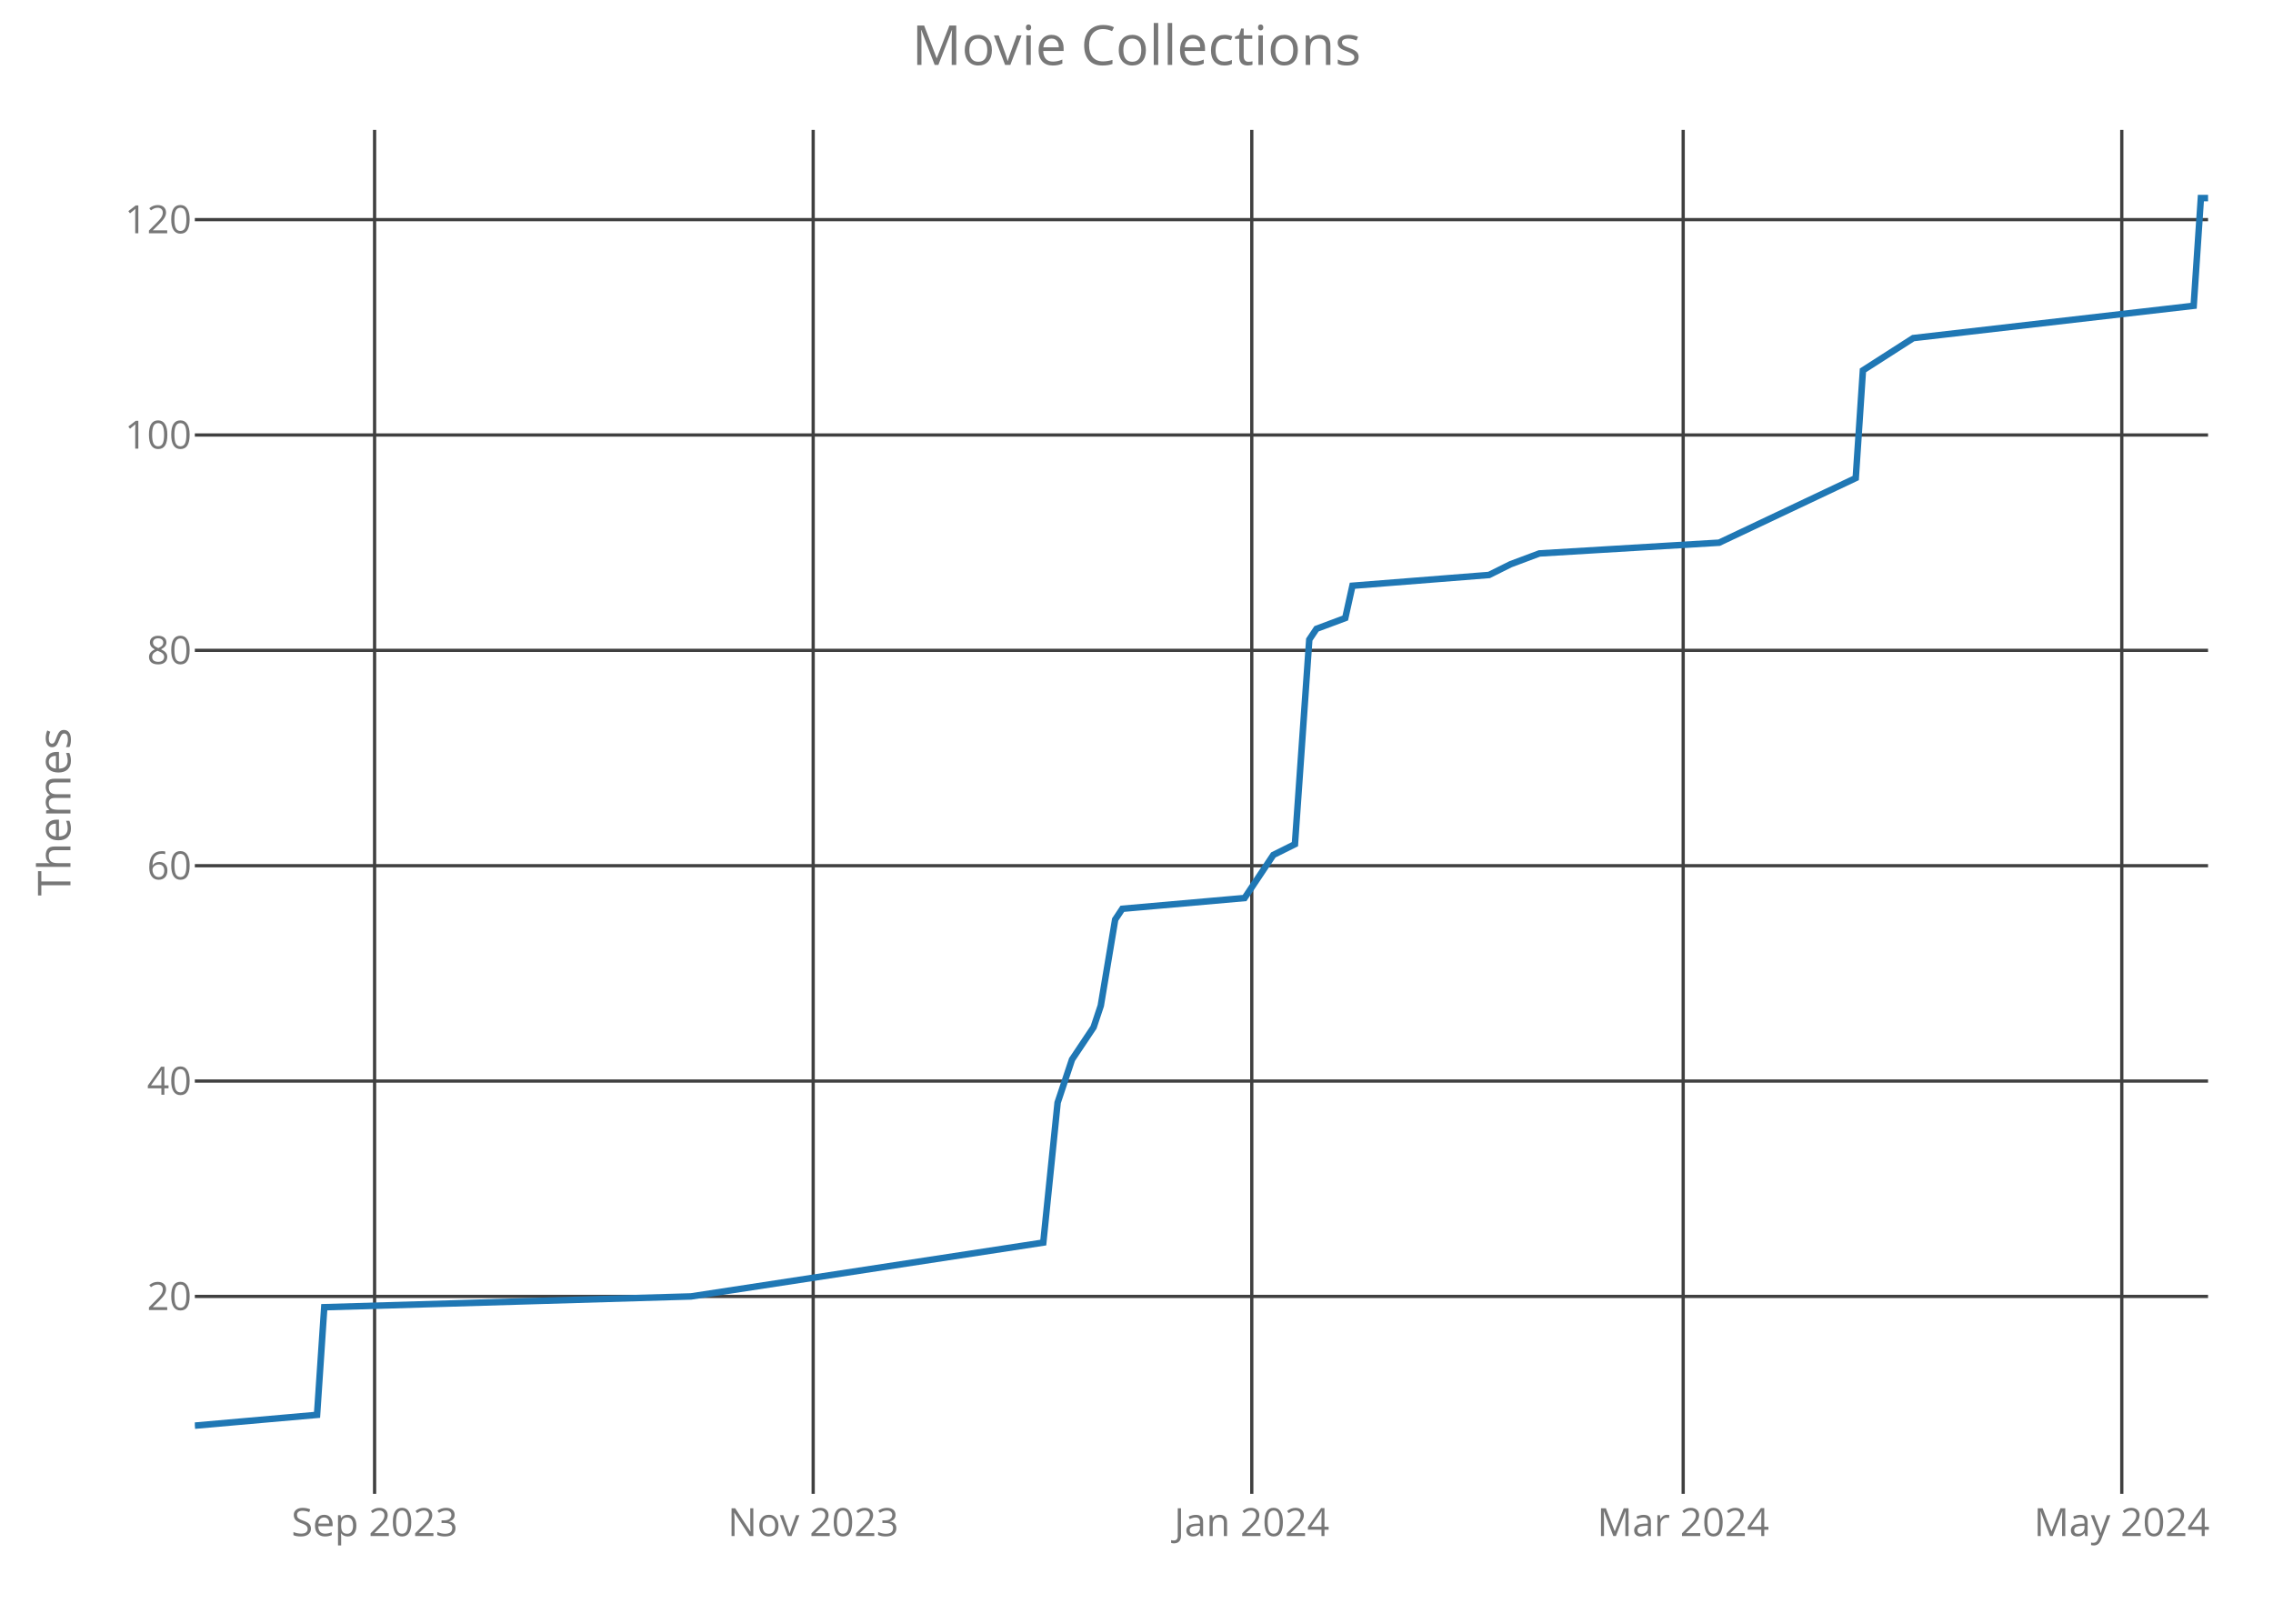
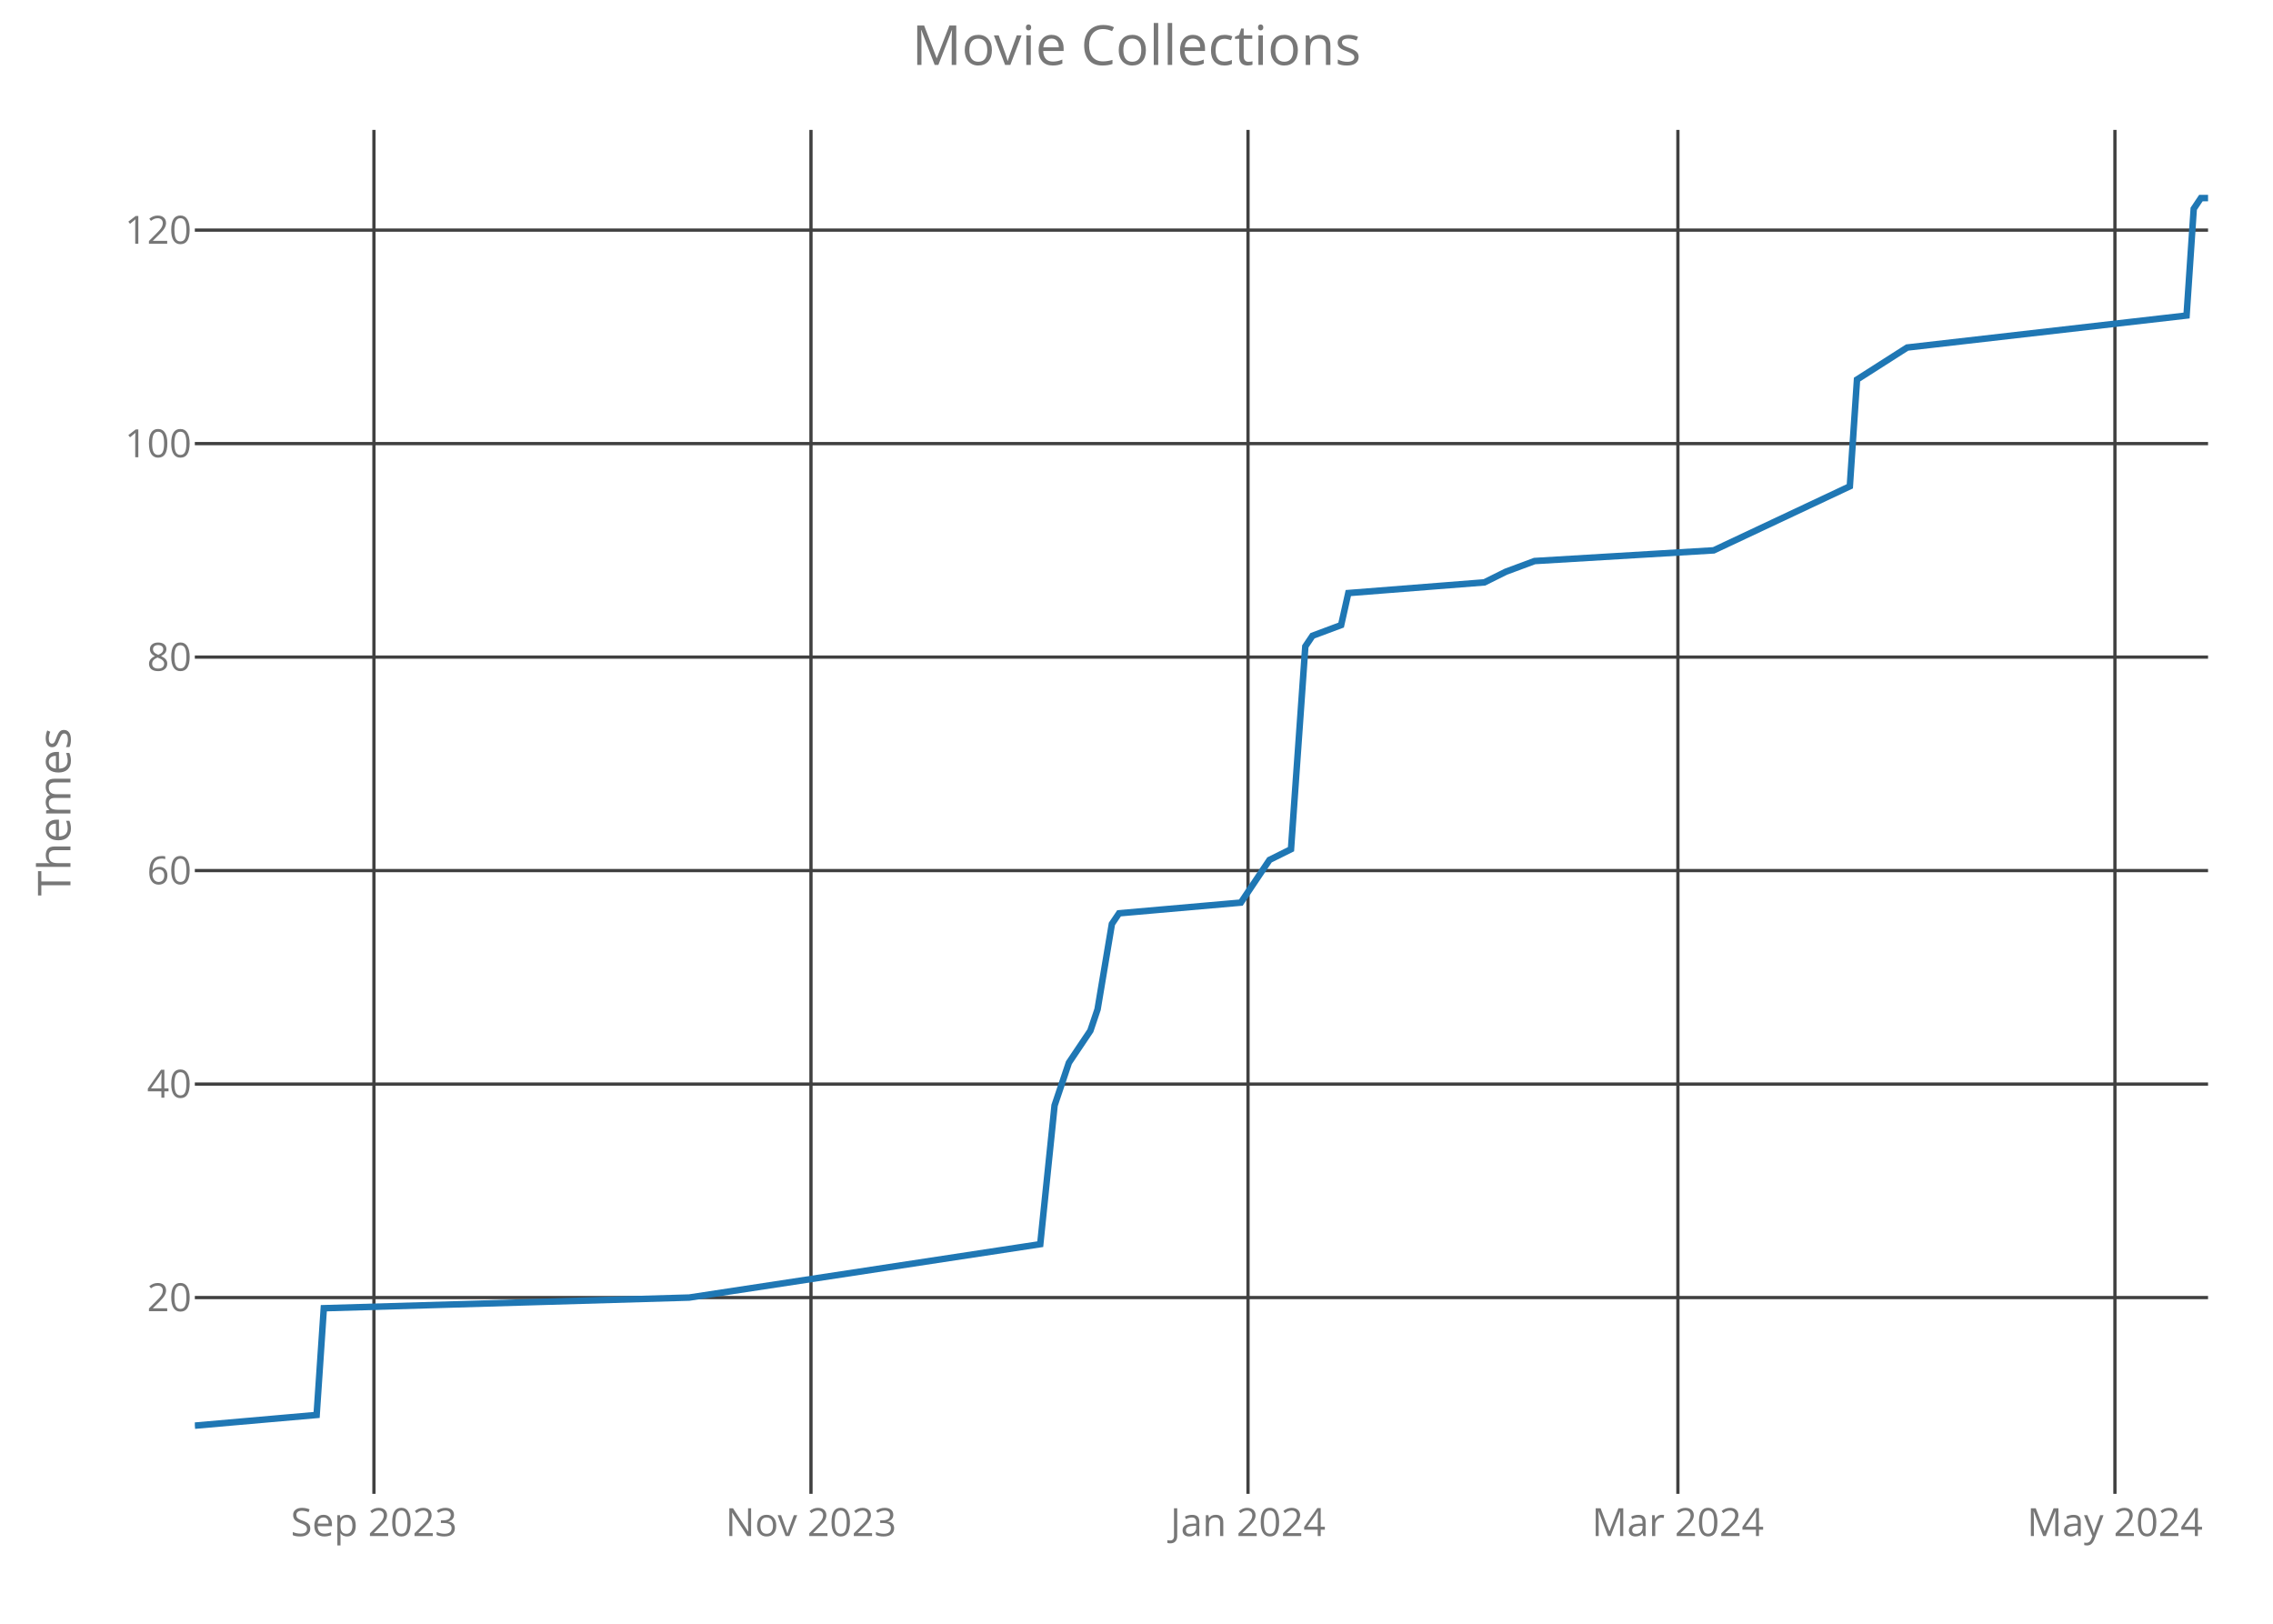
<svg xmlns="http://www.w3.org/2000/svg" class="main-svg" width="700" height="500" style="" viewBox="0 0 700 500">
  <rect x="0" y="0" width="700" height="500" style="fill: rgb(0, 0, 0); fill-opacity: 0;" />
-   <defs id="defs-4a6a16">
+   <defs id="defs-18df5c">
    <g class="clips">
-       <clipPath id="clip4a6a16xyplot" class="plotclip">
+       <clipPath id="clip18df5cxyplot" class="plotclip">
        <rect width="620" height="420" />
      </clipPath>
-       <clipPath class="axesclip" id="clip4a6a16x">
+       <clipPath class="axesclip" id="clip18df5cx">
        <rect x="60" y="0" width="620" height="500" />
      </clipPath>
-       <clipPath class="axesclip" id="clip4a6a16y">
+       <clipPath class="axesclip" id="clip18df5cy">
        <rect x="0" y="40" width="700" height="420" />
      </clipPath>
-       <clipPath class="axesclip" id="clip4a6a16xy">
+       <clipPath class="axesclip" id="clip18df5cxy">
        <rect x="60" y="40" width="620" height="420" />
      </clipPath>
    </g>
    <g class="gradients" />
  </defs>
  <g class="bglayer">
    <rect class="bg" x="60" y="40" width="620" height="420" style="fill: rgb(0, 0, 0); fill-opacity: 0; stroke-width: 0;" />
  </g>
  <g class="layer-below">
    <g class="imagelayer" />
    <g class="shapelayer" />
  </g>
  <g class="cartesianlayer">
    <g class="subplot xy">
      <g class="layer-subplot">
        <g class="shapelayer" />
        <g class="imagelayer" />
      </g>
      <g class="gridlayer">
        <g class="x">
-           <path class="xgrid crisp" transform="translate(115.36,0)" d="M0,40v420" style="stroke: rgb(64, 64, 64); stroke-opacity: 1; stroke-width: 1px;" />
-           <path class="xgrid crisp" transform="translate(250.43,0)" d="M0,40v420" style="stroke: rgb(64, 64, 64); stroke-opacity: 1; stroke-width: 1px;" />
-           <path class="xgrid crisp" transform="translate(385.5,0)" d="M0,40v420" style="stroke: rgb(64, 64, 64); stroke-opacity: 1; stroke-width: 1px;" />
-           <path class="xgrid crisp" transform="translate(518.36,0)" d="M0,40v420" style="stroke: rgb(64, 64, 64); stroke-opacity: 1; stroke-width: 1px;" />
-           <path class="xgrid crisp" transform="translate(653.43,0)" d="M0,40v420" style="stroke: rgb(64, 64, 64); stroke-opacity: 1; stroke-width: 1px;" />
+           <path class="xgrid crisp" transform="translate(115.16,0)" d="M0,40v420" style="stroke: rgb(64, 64, 64); stroke-opacity: 1; stroke-width: 1px;" />
+           <path class="xgrid crisp" transform="translate(249.75,0)" d="M0,40v420" style="stroke: rgb(64, 64, 64); stroke-opacity: 1; stroke-width: 1px;" />
+           <path class="xgrid crisp" transform="translate(384.34,0)" d="M0,40v420" style="stroke: rgb(64, 64, 64); stroke-opacity: 1; stroke-width: 1px;" />
+           <path class="xgrid crisp" transform="translate(516.73,0)" d="M0,40v420" style="stroke: rgb(64, 64, 64); stroke-opacity: 1; stroke-width: 1px;" />
+           <path class="xgrid crisp" transform="translate(651.32,0)" d="M0,40v420" style="stroke: rgb(64, 64, 64); stroke-opacity: 1; stroke-width: 1px;" />
        </g>
        <g class="y">
-           <path class="ygrid crisp" transform="translate(0,399.21)" d="M60,0h620" style="stroke: rgb(64, 64, 64); stroke-opacity: 1; stroke-width: 1px;" />
-           <path class="ygrid crisp" transform="translate(0,332.89)" d="M60,0h620" style="stroke: rgb(64, 64, 64); stroke-opacity: 1; stroke-width: 1px;" />
-           <path class="ygrid crisp" transform="translate(0,266.58)" d="M60,0h620" style="stroke: rgb(64, 64, 64); stroke-opacity: 1; stroke-width: 1px;" />
-           <path class="ygrid crisp" transform="translate(0,200.26)" d="M60,0h620" style="stroke: rgb(64, 64, 64); stroke-opacity: 1; stroke-width: 1px;" />
-           <path class="ygrid crisp" transform="translate(0,133.95)" d="M60,0h620" style="stroke: rgb(64, 64, 64); stroke-opacity: 1; stroke-width: 1px;" />
-           <path class="ygrid crisp" transform="translate(0,67.63)" d="M60,0h620" style="stroke: rgb(64, 64, 64); stroke-opacity: 1; stroke-width: 1px;" />
+           <path class="ygrid crisp" transform="translate(0,399.56)" d="M60,0h620" style="stroke: rgb(64, 64, 64); stroke-opacity: 1; stroke-width: 1px;" />
+           <path class="ygrid crisp" transform="translate(0,333.82)" d="M60,0h620" style="stroke: rgb(64, 64, 64); stroke-opacity: 1; stroke-width: 1px;" />
+           <path class="ygrid crisp" transform="translate(0,268.08)" d="M60,0h620" style="stroke: rgb(64, 64, 64); stroke-opacity: 1; stroke-width: 1px;" />
+           <path class="ygrid crisp" transform="translate(0,202.34)" d="M60,0h620" style="stroke: rgb(64, 64, 64); stroke-opacity: 1; stroke-width: 1px;" />
+           <path class="ygrid crisp" transform="translate(0,136.6)" d="M60,0h620" style="stroke: rgb(64, 64, 64); stroke-opacity: 1; stroke-width: 1px;" />
+           <path class="ygrid crisp" transform="translate(0,70.86)" d="M60,0h620" style="stroke: rgb(64, 64, 64); stroke-opacity: 1; stroke-width: 1px;" />
        </g>
      </g>
      <g class="zerolinelayer" />
      <path class="xlines-below crisp" d="M0,0" style="fill: none;" />
      <path class="ylines-below crisp" d="M0,0" style="fill: none;" />
      <g class="overlines-below" />
      <g class="xaxislayer-below">
        <g class="xtick">
-           <text text-anchor="middle" x="0" y="473" transform="translate(115.36,0)" style="font-family: 'Open Sans'; font-size: 12px; fill: rgb(119, 119, 119); fill-opacity: 1; white-space: pre;">Sep 2023</text>
+           <text text-anchor="middle" x="0" y="473" transform="translate(115.16,0)" style="font-family: 'Open Sans'; font-size: 12px; fill: rgb(119, 119, 119); fill-opacity: 1; white-space: pre;">Sep 2023</text>
        </g>
        <g class="xtick">
-           <text text-anchor="middle" x="0" y="473" transform="translate(250.43,0)" style="font-family: 'Open Sans'; font-size: 12px; fill: rgb(119, 119, 119); fill-opacity: 1; white-space: pre;">Nov 2023</text>
+           <text text-anchor="middle" x="0" y="473" transform="translate(249.75,0)" style="font-family: 'Open Sans'; font-size: 12px; fill: rgb(119, 119, 119); fill-opacity: 1; white-space: pre;">Nov 2023</text>
        </g>
        <g class="xtick">
-           <text text-anchor="middle" x="0" y="473" transform="translate(385.5,0)" style="font-family: 'Open Sans'; font-size: 12px; fill: rgb(119, 119, 119); fill-opacity: 1; white-space: pre;">Jan 2024</text>
+           <text text-anchor="middle" x="0" y="473" transform="translate(384.34,0)" style="font-family: 'Open Sans'; font-size: 12px; fill: rgb(119, 119, 119); fill-opacity: 1; white-space: pre;">Jan 2024</text>
        </g>
        <g class="xtick">
-           <text text-anchor="middle" x="0" y="473" transform="translate(518.36,0)" style="font-family: 'Open Sans'; font-size: 12px; fill: rgb(119, 119, 119); fill-opacity: 1; white-space: pre;">Mar 2024</text>
+           <text text-anchor="middle" x="0" y="473" transform="translate(516.73,0)" style="font-family: 'Open Sans'; font-size: 12px; fill: rgb(119, 119, 119); fill-opacity: 1; white-space: pre;">Mar 2024</text>
        </g>
        <g class="xtick">
-           <text text-anchor="middle" x="0" y="473" transform="translate(653.43,0)" style="font-family: 'Open Sans'; font-size: 12px; fill: rgb(119, 119, 119); fill-opacity: 1; white-space: pre;">May 2024</text>
+           <text text-anchor="middle" x="0" y="473" transform="translate(651.32,0)" style="font-family: 'Open Sans'; font-size: 12px; fill: rgb(119, 119, 119); fill-opacity: 1; white-space: pre;">May 2024</text>
        </g>
      </g>
      <g class="yaxislayer-below">
        <g class="ytick">
-           <text text-anchor="end" x="59" y="4.2" transform="translate(0,399.21)" style="font-family: 'Open Sans'; font-size: 12px; fill: rgb(119, 119, 119); fill-opacity: 1; white-space: pre;">20</text>
+           <text text-anchor="end" x="59" y="4.2" transform="translate(0,399.56)" style="font-family: 'Open Sans'; font-size: 12px; fill: rgb(119, 119, 119); fill-opacity: 1; white-space: pre;">20</text>
        </g>
        <g class="ytick">
-           <text text-anchor="end" x="59" y="4.2" transform="translate(0,332.89)" style="font-family: 'Open Sans'; font-size: 12px; fill: rgb(119, 119, 119); fill-opacity: 1; white-space: pre;">40</text>
+           <text text-anchor="end" x="59" y="4.2" transform="translate(0,333.82)" style="font-family: 'Open Sans'; font-size: 12px; fill: rgb(119, 119, 119); fill-opacity: 1; white-space: pre;">40</text>
        </g>
        <g class="ytick">
-           <text text-anchor="end" x="59" y="4.2" transform="translate(0,266.58)" style="font-family: 'Open Sans'; font-size: 12px; fill: rgb(119, 119, 119); fill-opacity: 1; white-space: pre;">60</text>
+           <text text-anchor="end" x="59" y="4.2" transform="translate(0,268.08)" style="font-family: 'Open Sans'; font-size: 12px; fill: rgb(119, 119, 119); fill-opacity: 1; white-space: pre;">60</text>
        </g>
        <g class="ytick">
-           <text text-anchor="end" x="59" y="4.2" transform="translate(0,200.26)" style="font-family: 'Open Sans'; font-size: 12px; fill: rgb(119, 119, 119); fill-opacity: 1; white-space: pre;">80</text>
+           <text text-anchor="end" x="59" y="4.2" transform="translate(0,202.34)" style="font-family: 'Open Sans'; font-size: 12px; fill: rgb(119, 119, 119); fill-opacity: 1; white-space: pre;">80</text>
        </g>
        <g class="ytick">
-           <text text-anchor="end" x="59" y="4.2" transform="translate(0,133.95)" style="font-family: 'Open Sans'; font-size: 12px; fill: rgb(119, 119, 119); fill-opacity: 1; white-space: pre;">100</text>
+           <text text-anchor="end" x="59" y="4.2" transform="translate(0,136.6)" style="font-family: 'Open Sans'; font-size: 12px; fill: rgb(119, 119, 119); fill-opacity: 1; white-space: pre;">100</text>
        </g>
        <g class="ytick">
-           <text text-anchor="end" x="59" y="4.2" transform="translate(0,67.63)" style="font-family: 'Open Sans'; font-size: 12px; fill: rgb(119, 119, 119); fill-opacity: 1; white-space: pre;">120</text>
+           <text text-anchor="end" x="59" y="4.2" transform="translate(0,70.86)" style="font-family: 'Open Sans'; font-size: 12px; fill: rgb(119, 119, 119); fill-opacity: 1; white-space: pre;">120</text>
        </g>
      </g>
      <g class="overaxes-below" />
-       <g class="plot" transform="translate(60,40)" clip-path="url('#clip4a6a16xyplot')">
+       <g class="plot" transform="translate(60,40)" clip-path="url('#clip18df5cxyplot')">
        <g class="scatterlayer mlayer">
-           <g class="trace scatter trace043e46" style="stroke-miterlimit: 2; opacity: 1;">
+           <g class="trace scatter trace767b14" style="stroke-miterlimit: 2; opacity: 1;">
            <g class="fills" />
            <g class="errorbars" />
            <g class="lines">
-               <path class="js-line" d="M0,399L37.64,395.68L39.86,362.53L152.79,359.21L261.29,342.63L265.71,299.53L270.14,286.26L276.79,276.32L279,269.68L283.43,243.16L285.64,239.84L323.29,236.53L329.93,226.58L332.14,223.26L338.79,219.95L343.21,156.95L345.43,153.63L354.29,150.32L356.5,140.37L398.57,137.05L405.21,133.74L414.07,130.42L469.43,127.11L511.5,107.21L513.71,74.05L529.21,64.11L615.57,54.16L617.79,21L620,21" style="vector-effect: non-scaling-stroke; fill: none; stroke: rgb(31, 119, 180); stroke-opacity: 1; stroke-width: 2px; opacity: 1;" />
+               <path class="js-line" d="M0,399L37.51,395.71L39.72,362.84L152.24,359.56L260.36,343.12L264.77,300.39L269.18,287.24L275.8,277.38L278.01,270.81L282.42,244.51L284.63,241.23L322.14,237.94L328.75,228.08L330.96,224.79L337.58,221.5L341.99,159.05L344.2,155.77L353.02,152.48L355.23,142.62L397.15,139.33L403.77,136.04L412.6,132.76L467.76,129.47L509.68,109.75L511.89,76.88L527.33,67.02L613.38,57.16L615.59,24.29L617.79,21L620,21" style="vector-effect: non-scaling-stroke; fill: none; stroke: rgb(31, 119, 180); stroke-opacity: 1; stroke-width: 2px; opacity: 1;" />
            </g>
            <g class="points" />
            <g class="text" />
          </g>
        </g>
      </g>
      <g class="overplot" />
      <path class="xlines-above" />
      <path class="ylines-above" />
      <g class="overlines-above" />
      <g class="xaxislayer-above" />
      <g class="yaxislayer-above" />
      <g class="overaxes-above" />
    </g>
  </g>
  <g class="polarlayer" />
  <g class="ternarylayer" />
  <g class="geolayer" />
  <g class="funnelarealayer" />
  <g class="pielayer" />
  <g class="treemaplayer" />
  <g class="sunburstlayer" />
  <g class="glimages" />
-   <defs id="topdefs-4a6a16">
+   <defs id="topdefs-18df5c">
    <g class="clips" />
  </defs>
  <g class="layer-above">
    <g class="imagelayer" />
    <g class="shapelayer" />
  </g>
  <g class="infolayer">
    <g class="g-gtitle">
      <text class="gtitle" x="350" y="20" text-anchor="middle" dy="0em" style="font-family: 'Open Sans'; font-size: 17px; fill: rgb(119, 119, 119); opacity: 1; font-weight: normal; white-space: pre;">Movie Collections</text>
    </g>
    <g class="g-xtitle" />
    <g class="g-ytitle">
      <text class="ytitle" transform="rotate(-90,21.7,250)" x="21.7" y="250" text-anchor="middle" style="font-family: 'Open Sans'; font-size: 14px; fill: rgb(119, 119, 119); opacity: 1; font-weight: normal; white-space: pre;">Themes</text>
    </g>
  </g>
</svg>
